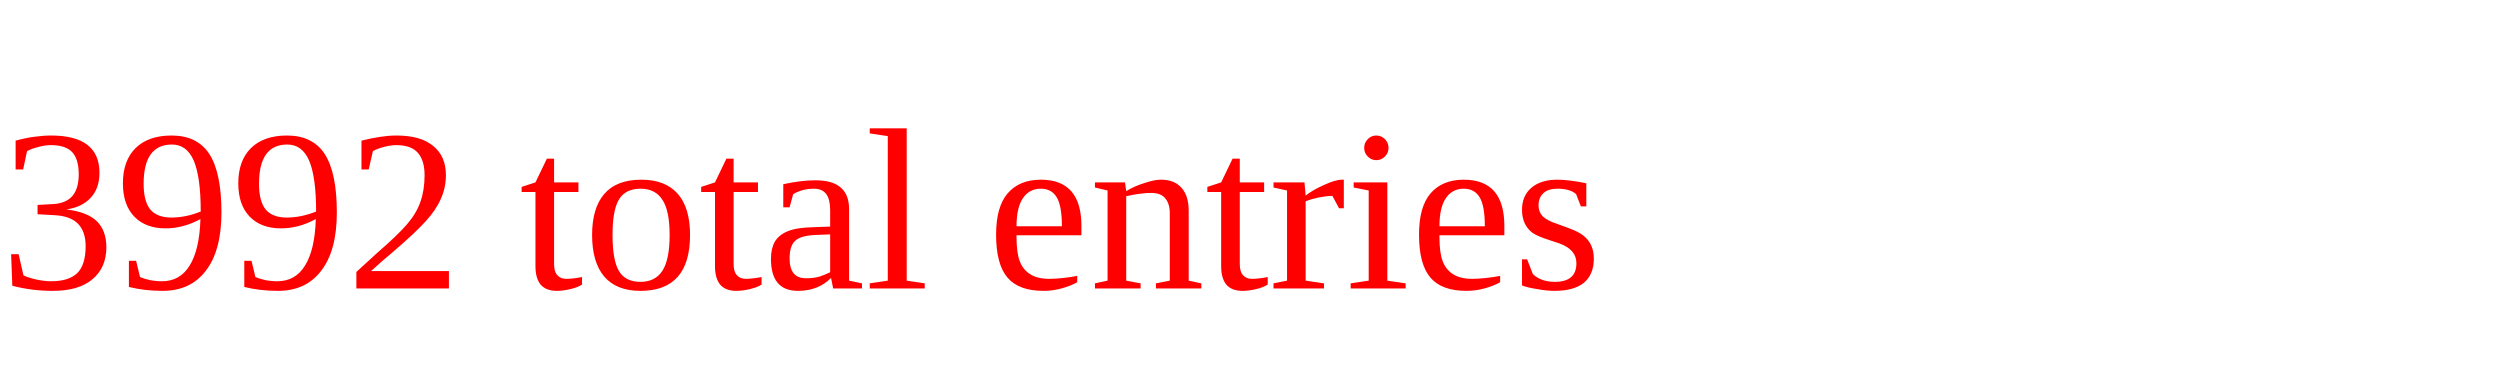
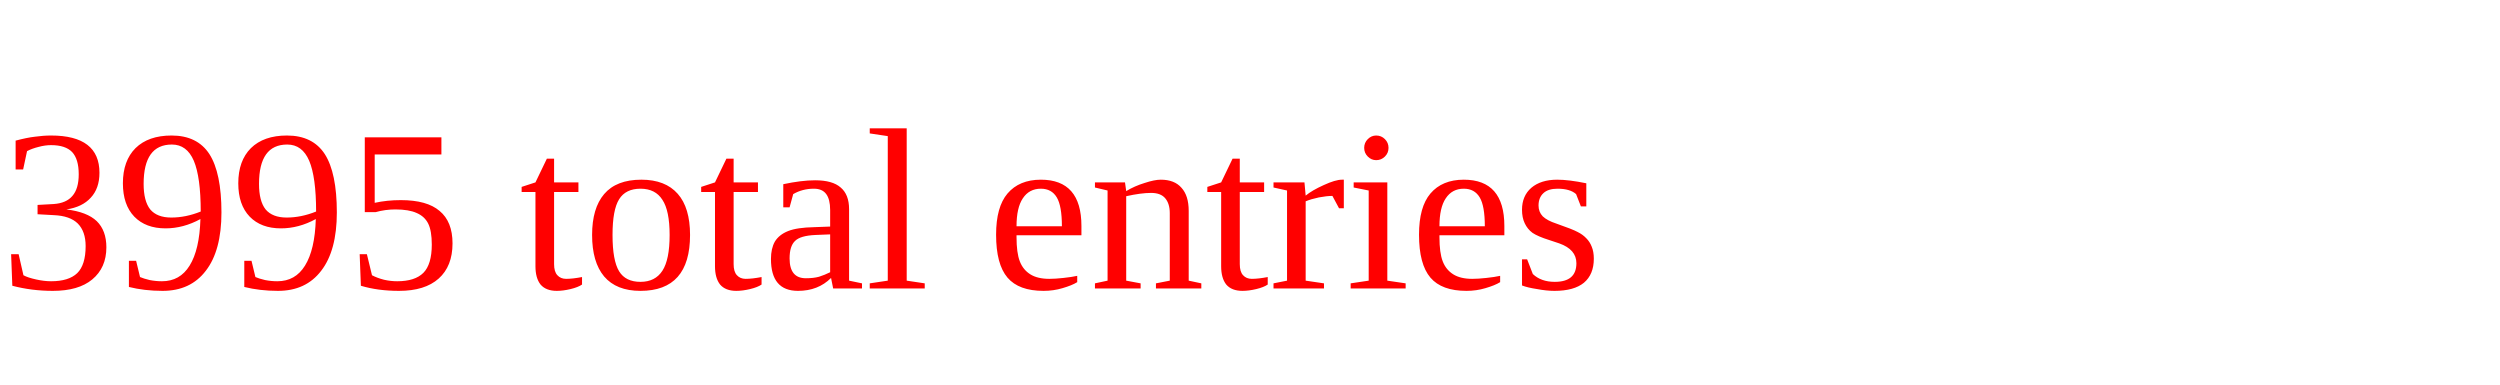
<svg xmlns="http://www.w3.org/2000/svg" height="20" width="130" version="1.1">
-   <text x="0" y="15" fill="red">3992 total entries</text>
+   <text x="0" y="15" fill="red">3995 total entries</text>
</svg>
